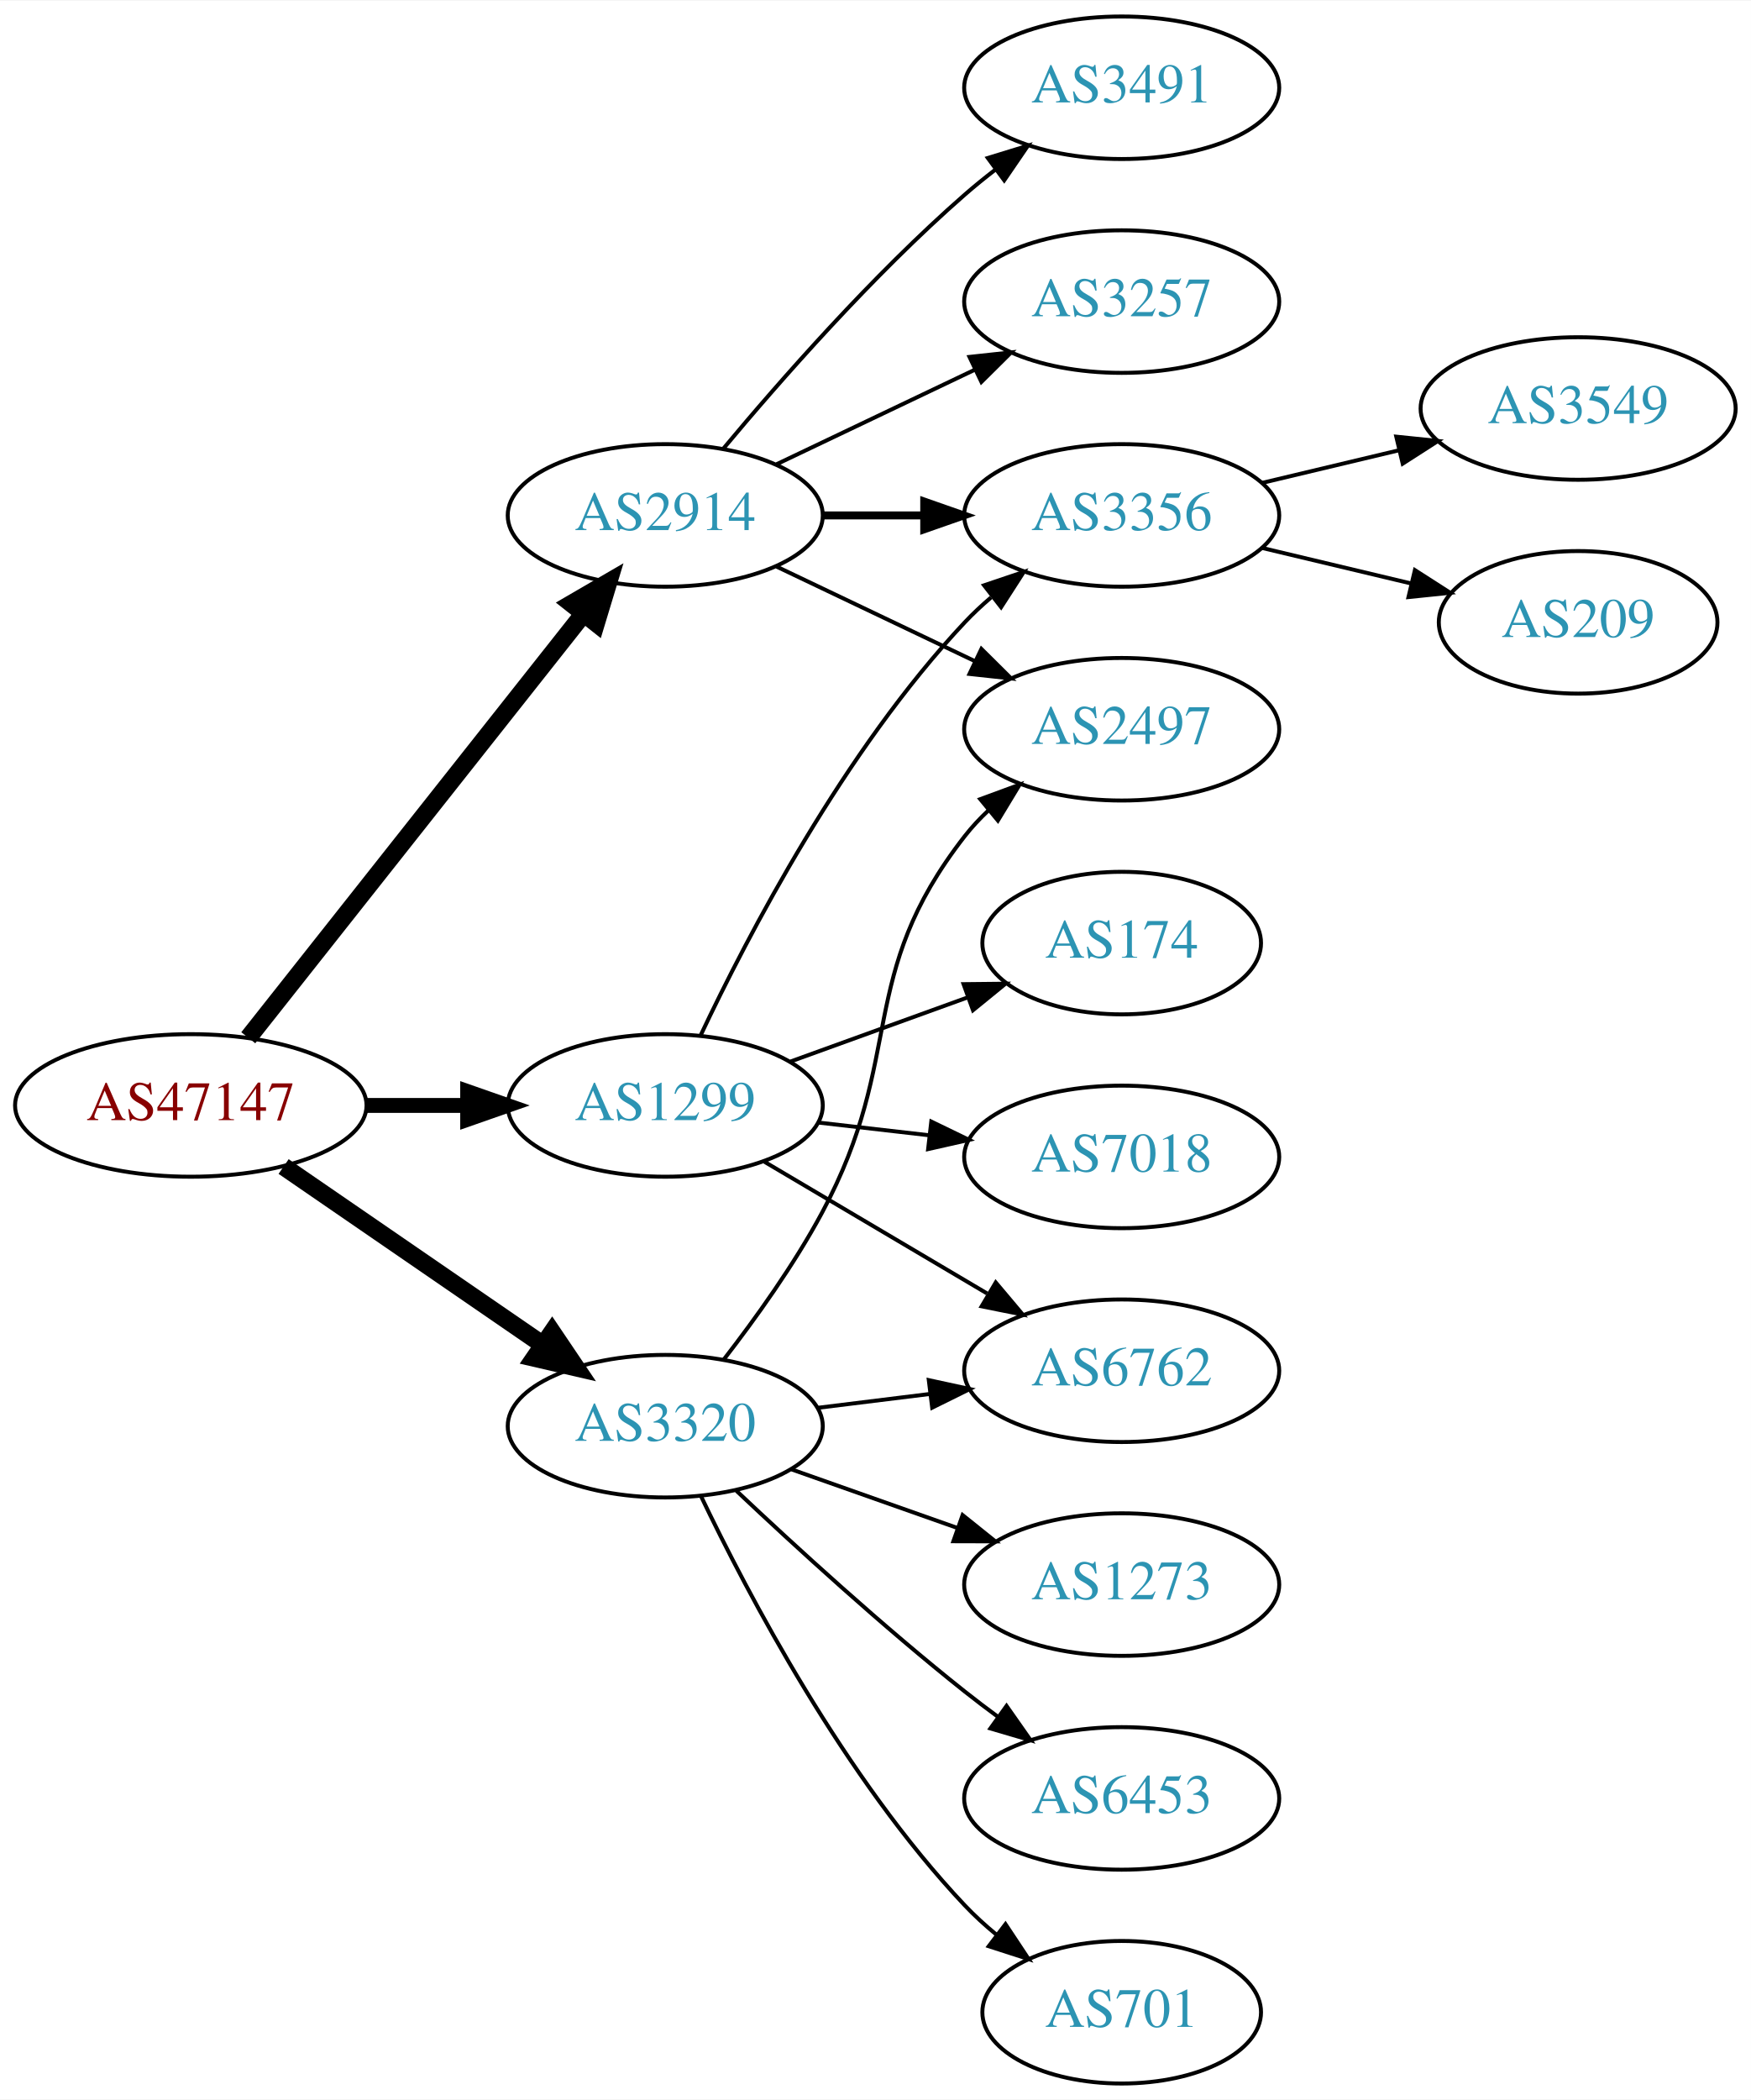
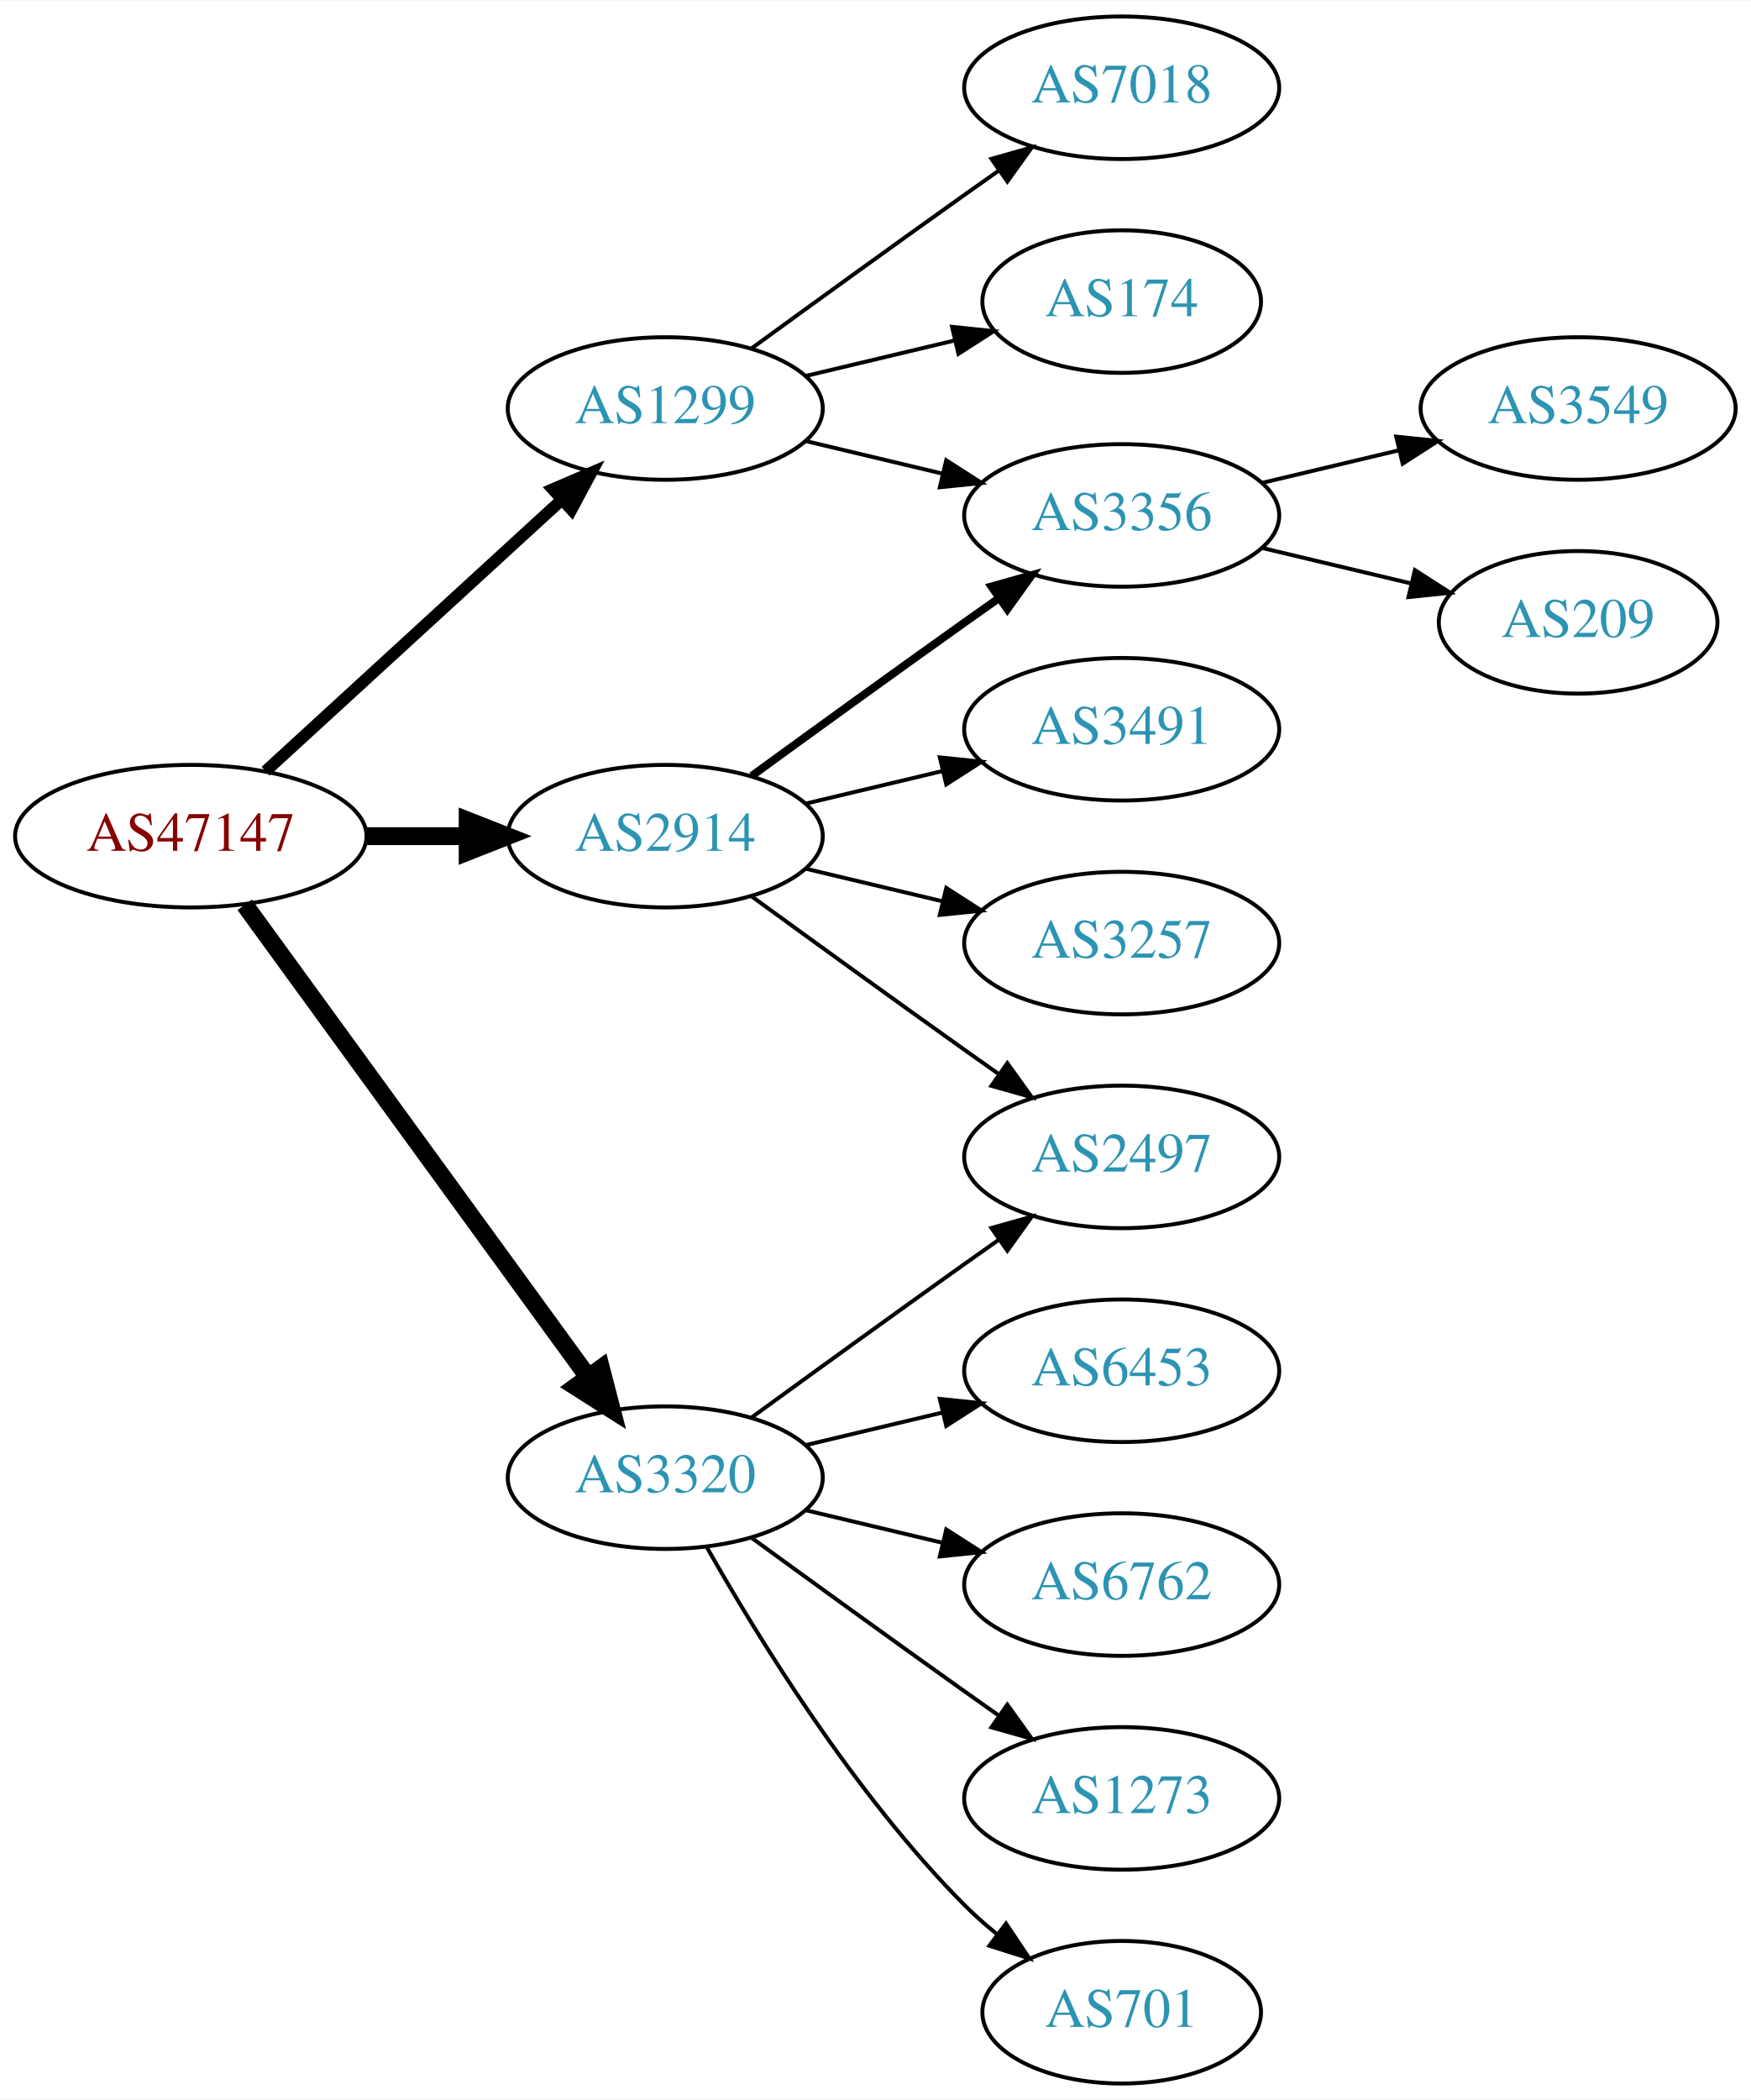
<svg xmlns="http://www.w3.org/2000/svg" xmlns:xlink="http://www.w3.org/1999/xlink" width="442pt" height="530pt" viewBox="0.00 0.00 442.27 530.00">
  <g id="graph0" class="graph" transform="scale(1 1) rotate(0) translate(4 526)">
    <polygon fill="white" stroke="none" points="-4,4 -4,-526 438.271,-526 438.271,4 -4,4" />
    <g id="node1" class="node">
      <g id="a_node1">
        <a xlink:href="/asn/47147" xlink:title="AS47147 ~ ANEXIA Internetdienstleistungs GmbH [AT]">
-           <ellipse fill="#ffffff" stroke="black" cx="44.196" cy="-247" rx="44.393" ry="18" />
-           <text text-anchor="middle" x="44.196" y="-243.3" font-family="Times,serif" font-size="14.00" fill="#880000">AS47147</text>
+           <ellipse fill="#ffffff" stroke="black" cx="44.196" cy="-315" rx="44.393" ry="18" />
+           <text text-anchor="middle" x="44.196" y="-311.3" font-family="Times,serif" font-size="14.00" fill="#880000">AS47147</text>
        </a>
      </g>
    </g>
    <g id="node2" class="node">
      <g id="a_node2">
        <a xlink:href="/asn/1299" xlink:title="AS1299 ~ Telia Carrier [EU]">
-           <ellipse fill="#ffffff" stroke="black" cx="164.039" cy="-247" rx="39.794" ry="18" />
-           <text text-anchor="middle" x="164.039" y="-243.3" font-family="Times,serif" font-size="14.00" fill="#2c94b3">AS1299</text>
+           <ellipse fill="#ffffff" stroke="black" cx="164.039" cy="-423" rx="39.794" ry="18" />
+           <text text-anchor="middle" x="164.039" y="-419.3" font-family="Times,serif" font-size="14.00" fill="#2c94b3">AS1299</text>
        </a>
      </g>
    </g>
    <g id="edge1" class="edge">
-       <path fill="none" stroke="black" stroke-width="3.75" d="M88.407,-247C96.72,-247 105.482,-247 113.965,-247" />
-       <polygon fill="black" stroke="black" stroke-width="3.75" points="114.123,-250.5 124.123,-247 114.123,-243.5 114.123,-250.5" />
+       <path fill="none" stroke="black" stroke-width="3" d="M63.094,-331.403C83.022,-349.667 115.38,-379.322 137.857,-399.921" />
+       <polygon fill="black" stroke="black" stroke-width="3" points="135.622,-402.62 145.359,-406.797 140.351,-397.46 135.622,-402.62" />
    </g>
    <g id="node3" class="node">
      <g id="a_node3">
        <a xlink:href="/asn/2914" xlink:title="AS2914 ~ NTT America, Inc. [US]">
-           <ellipse fill="#ffffff" stroke="black" cx="164.039" cy="-396" rx="39.794" ry="18" />
-           <text text-anchor="middle" x="164.039" y="-392.3" font-family="Times,serif" font-size="14.00" fill="#2c94b3">AS2914</text>
+           <ellipse fill="#ffffff" stroke="black" cx="164.039" cy="-315" rx="39.794" ry="18" />
+           <text text-anchor="middle" x="164.039" y="-311.3" font-family="Times,serif" font-size="14.00" fill="#2c94b3">AS2914</text>
        </a>
      </g>
    </g>
    <g id="edge2" class="edge">
-       <path fill="none" stroke="black" stroke-width="4.5" d="M58.714,-264.092C79.492,-290.364 119.383,-340.802 143.365,-371.125" />
-       <polygon fill="black" stroke="black" stroke-width="4.5" points="140.387,-373.706 149.678,-379.107 146.563,-368.821 140.387,-373.706" />
+       <path fill="none" stroke="black" stroke-width="4.5" d="M88.407,-315C96.72,-315 105.482,-315 113.965,-315" />
+       <polygon fill="black" stroke="black" stroke-width="4.5" points="114.123,-318.938 124.123,-315 114.123,-311.063 114.123,-318.938" />
    </g>
    <g id="node4" class="node">
      <g id="a_node4">
        <a xlink:href="/asn/3320" xlink:title="AS3320 ~ DTAG [DE]">
-           <ellipse fill="#ffffff" stroke="black" cx="164.039" cy="-166" rx="39.794" ry="18" />
-           <text text-anchor="middle" x="164.039" y="-162.3" font-family="Times,serif" font-size="14.00" fill="#2c94b3">AS3320</text>
+           <ellipse fill="#ffffff" stroke="black" cx="164.039" cy="-153" rx="39.794" ry="18" />
+           <text text-anchor="middle" x="164.039" y="-149.3" font-family="Times,serif" font-size="14.00" fill="#2c94b3">AS3320</text>
        </a>
      </g>
    </g>
    <g id="edge3" class="edge">
-       <path fill="none" stroke="black" stroke-width="4.5" d="M67.639,-231.574C86.22,-218.802 112.781,-200.545 133.161,-186.537" />
-       <polygon fill="black" stroke="black" stroke-width="4.5" points="135.464,-189.731 141.475,-180.822 131.003,-183.242 135.464,-189.731" />
+       <path fill="none" stroke="black" stroke-width="4.5" d="M57.807,-297.663C78.628,-269.04 120.29,-211.767 144.479,-178.514" />
+       <polygon fill="black" stroke="black" stroke-width="4.5" points="147.82,-180.615 150.518,-170.212 141.451,-175.983 147.82,-180.615" />
    </g>
    <g id="node5" class="node">
      <g id="a_node5">
+         <a xlink:href="/asn/7018" xlink:title="AS7018 ~ AT&amp;T Services, Inc. [US]">
+           <ellipse fill="#ffffff" stroke="black" cx="279.332" cy="-504" rx="39.794" ry="18" />
+           <text text-anchor="middle" x="279.332" y="-500.3" font-family="Times,serif" font-size="14.00" fill="#2c94b3">AS7018</text>
+         </a>
+       </g>
+     </g>
+     <g id="edge4" class="edge">
+       <path fill="none" stroke="black" d="M185.887,-438.222C200.821,-449.091 221.435,-464.025 239.685,-477 242.506,-479.005 245.449,-481.085 248.397,-483.159" />
+       <polygon fill="black" stroke="black" points="246.424,-486.05 256.621,-488.926 250.443,-480.319 246.424,-486.05" />
+     </g>
+     <g id="node6" class="node">
+       <g id="a_node6">
        <a xlink:href="/asn/3356" xlink:title="AS3356 ~ Level 3 Parent, LLC [US]">
          <ellipse fill="#ffffff" stroke="black" cx="279.332" cy="-396" rx="39.794" ry="18" />
          <text text-anchor="middle" x="279.332" y="-392.3" font-family="Times,serif" font-size="14.00" fill="#2c94b3">AS3356</text>
        </a>
      </g>
    </g>
-     <g id="edge4" class="edge">
-       <path fill="none" stroke="black" d="M172.969,-264.687C184.866,-289.882 209.225,-336.632 239.685,-369 241.736,-371.179 243.989,-373.287 246.345,-375.299" />
-       <polygon fill="black" stroke="black" points="244.568,-378.351 254.608,-381.735 248.87,-372.829 244.568,-378.351" />
-     </g>
-     <g id="node6" class="node">
-       <g id="a_node6">
-         <a xlink:href="/asn/7018" xlink:title="AS7018 ~ AT&amp;T Services, Inc. [US]">
-           <ellipse fill="#ffffff" stroke="black" cx="279.332" cy="-234" rx="39.794" ry="18" />
-           <text text-anchor="middle" x="279.332" y="-230.3" font-family="Times,serif" font-size="14.00" fill="#2c94b3">AS7018</text>
-         </a>
-       </g>
-     </g>
    <g id="edge5" class="edge">
-       <path fill="none" stroke="black" d="M202.764,-242.671C211.745,-241.641 221.444,-240.528 230.801,-239.454" />
-       <polygon fill="black" stroke="black" points="231.236,-242.927 240.771,-238.31 230.438,-235.973 231.236,-242.927" />
+       <path fill="none" stroke="black" d="M199.646,-414.752C210.517,-412.162 222.671,-409.265 234.114,-406.538" />
+       <polygon fill="black" stroke="black" points="235.02,-409.92 243.936,-404.197 233.397,-403.111 235.02,-409.92" />
    </g>
    <g id="node7" class="node">
      <g id="a_node7">
        <a xlink:href="/asn/174" xlink:title="AS174 ~ Cogent Communications [US]">
-           <ellipse fill="#ffffff" stroke="black" cx="279.332" cy="-288" rx="35.194" ry="18" />
-           <text text-anchor="middle" x="279.332" y="-284.3" font-family="Times,serif" font-size="14.00" fill="#2c94b3">AS174</text>
+           <ellipse fill="#ffffff" stroke="black" cx="279.332" cy="-450" rx="35.194" ry="18" />
+           <text text-anchor="middle" x="279.332" y="-446.3" font-family="Times,serif" font-size="14.00" fill="#2c94b3">AS174</text>
        </a>
      </g>
    </g>
    <g id="edge6" class="edge">
-       <path fill="none" stroke="black" d="M195.697,-258.095C209.434,-263.067 225.775,-268.98 240.284,-274.231" />
-       <polygon fill="black" stroke="black" points="239.387,-277.628 249.982,-277.74 241.77,-271.046 239.387,-277.628" />
-     </g>
-     <g id="node8" class="node">
-       <g id="a_node8">
-         <a xlink:href="/asn/6762" xlink:title="AS6762 ~ TELECOM ITALIA SPARKLE S.p.A. [IT]">
-           <ellipse fill="#ffffff" stroke="black" cx="279.332" cy="-180" rx="39.794" ry="18" />
-           <text text-anchor="middle" x="279.332" y="-176.3" font-family="Times,serif" font-size="14.00" fill="#2c94b3">AS6762</text>
-         </a>
-       </g>
-     </g>
-     <g id="edge7" class="edge">
-       <path fill="none" stroke="black" d="M189.065,-232.791C205.437,-223.109 227.325,-210.165 245.329,-199.518" />
-       <polygon fill="black" stroke="black" points="247.514,-202.292 254.34,-194.188 243.951,-196.266 247.514,-202.292" />
-     </g>
-     <g id="edge11" class="edge">
-       <path fill="none" stroke="black" stroke-width="2" d="M203.711,-396C211.914,-396 220.678,-396 229.21,-396" />
-       <polygon fill="black" stroke="black" stroke-width="2" points="229.449,-399.5 239.449,-396 229.449,-392.5 229.449,-399.5" />
+       <path fill="none" stroke="black" d="M199.646,-431.248C211.44,-434.058 224.745,-437.229 237.013,-440.153" />
+       <polygon fill="black" stroke="black" points="236.479,-443.624 247.018,-442.537 238.101,-436.814 236.479,-443.624" />
+     </g>
+     <g id="edge10" class="edge">
+       <path fill="none" stroke="black" stroke-width="2" d="M185.887,-330.222C200.821,-341.091 221.435,-356.025 239.685,-369 242.506,-371.005 245.449,-373.085 248.397,-375.159" />
+       <polygon fill="black" stroke="black" stroke-width="2" points="246.424,-378.05 256.621,-380.926 250.443,-372.319 246.424,-378.05" />
+     </g>
+     <g id="node10" class="node">
+       <g id="a_node10">
+         <a xlink:href="/asn/3491" xlink:title="AS3491 ~ PCCW Global, Inc. [US]">
+           <ellipse fill="#ffffff" stroke="black" cx="279.332" cy="-342" rx="39.794" ry="18" />
+           <text text-anchor="middle" x="279.332" y="-338.3" font-family="Times,serif" font-size="14.00" fill="#2c94b3">AS3491</text>
+         </a>
+       </g>
+     </g>
+     <g id="edge9" class="edge">
+       <path fill="none" stroke="black" d="M199.646,-323.248C210.517,-325.838 222.671,-328.735 234.114,-331.462" />
+       <polygon fill="black" stroke="black" points="233.397,-334.889 243.936,-333.803 235.02,-328.08 233.397,-334.889" />
    </g>
    <g id="node11" class="node">
      <g id="a_node11">
-         <a xlink:href="/asn/3491" xlink:title="AS3491 ~ PCCW Global, Inc. [US]">
-           <ellipse fill="#ffffff" stroke="black" cx="279.332" cy="-504" rx="39.794" ry="18" />
-           <text text-anchor="middle" x="279.332" y="-500.3" font-family="Times,serif" font-size="14.00" fill="#2c94b3">AS3491</text>
-         </a>
-       </g>
-     </g>
-     <g id="edge10" class="edge">
-       <path fill="none" stroke="black" d="M178.669,-412.817C192.951,-429.929 216.498,-456.745 239.685,-477 242.151,-479.154 244.789,-481.294 247.487,-483.372" />
-       <polygon fill="black" stroke="black" points="245.512,-486.264 255.641,-489.37 249.66,-480.625 245.512,-486.264" />
+         <a xlink:href="/asn/2497" xlink:title="AS2497 ~ Internet Initiative Japan Inc. [JP]">
+           <ellipse fill="#ffffff" stroke="black" cx="279.332" cy="-234" rx="39.794" ry="18" />
+           <text text-anchor="middle" x="279.332" y="-230.3" font-family="Times,serif" font-size="14.00" fill="#2c94b3">AS2497</text>
+         </a>
+       </g>
+     </g>
+     <g id="edge11" class="edge">
+       <path fill="none" stroke="black" d="M185.887,-299.778C200.821,-288.909 221.435,-273.975 239.685,-261 242.506,-258.995 245.449,-256.915 248.397,-254.841" />
+       <polygon fill="black" stroke="black" points="250.443,-257.681 256.621,-249.074 246.424,-251.95 250.443,-257.681" />
    </g>
    <g id="node12" class="node">
      <g id="a_node12">
        <a xlink:href="/asn/3257" xlink:title="AS3257 ~ GTT [DE]">
-           <ellipse fill="#ffffff" stroke="black" cx="279.332" cy="-450" rx="39.794" ry="18" />
-           <text text-anchor="middle" x="279.332" y="-446.3" font-family="Times,serif" font-size="14.00" fill="#2c94b3">AS3257</text>
+           <ellipse fill="#ffffff" stroke="black" cx="279.332" cy="-288" rx="39.794" ry="18" />
+           <text text-anchor="middle" x="279.332" y="-284.3" font-family="Times,serif" font-size="14.00" fill="#2c94b3">AS3257</text>
        </a>
      </g>
    </g>
    <g id="edge12" class="edge">
-       <path fill="none" stroke="black" d="M192.175,-408.934C207.169,-416.081 225.99,-425.052 242.213,-432.785" />
-       <polygon fill="black" stroke="black" points="240.884,-436.028 251.417,-437.171 243.895,-429.709 240.884,-436.028" />
+       <path fill="none" stroke="black" d="M199.646,-306.752C210.517,-304.162 222.671,-301.265 234.114,-298.538" />
+       <polygon fill="black" stroke="black" points="235.02,-301.92 243.936,-296.197 233.397,-295.111 235.02,-301.92" />
+     </g>
+     <g id="edge17" class="edge">
+       <path fill="none" stroke="black" d="M185.887,-168.222C200.821,-179.091 221.435,-194.025 239.685,-207 242.506,-209.005 245.449,-211.085 248.397,-213.159" />
+       <polygon fill="black" stroke="black" points="246.424,-216.05 256.621,-218.926 250.443,-210.319 246.424,-216.05" />
    </g>
    <g id="node13" class="node">
      <g id="a_node13">
-         <a xlink:href="/asn/2497" xlink:title="AS2497 ~ Internet Initiative Japan Inc. [JP]">
-           <ellipse fill="#ffffff" stroke="black" cx="279.332" cy="-342" rx="39.794" ry="18" />
-           <text text-anchor="middle" x="279.332" y="-338.3" font-family="Times,serif" font-size="14.00" fill="#2c94b3">AS2497</text>
+         <a xlink:href="/asn/6453" xlink:title="AS6453 ~ TATA COMMUNICATIONS (AMERICA) INC [US]">
+           <ellipse fill="#ffffff" stroke="black" cx="279.332" cy="-180" rx="39.794" ry="18" />
+           <text text-anchor="middle" x="279.332" y="-176.3" font-family="Times,serif" font-size="14.00" fill="#2c94b3">AS6453</text>
        </a>
      </g>
    </g>
    <g id="edge13" class="edge">
-       <path fill="none" stroke="black" d="M192.175,-383.066C207.169,-375.919 225.99,-366.948 242.213,-359.215" />
-       <polygon fill="black" stroke="black" points="243.895,-362.291 251.417,-354.829 240.884,-355.972 243.895,-362.291" />
-     </g>
-     <g id="edge17" class="edge">
-       <path fill="none" stroke="black" d="M202.449,-170.623C211.537,-171.746 221.374,-172.962 230.859,-174.134" />
-       <polygon fill="black" stroke="black" points="230.607,-177.629 240.961,-175.382 231.465,-170.682 230.607,-177.629" />
-     </g>
-     <g id="edge18" class="edge">
-       <path fill="none" stroke="black" d="M178.767,-182.766C186.754,-193.07 196.609,-206.788 203.685,-220 225.003,-259.803 211.944,-279.375 239.685,-315 241.477,-317.301 243.518,-319.484 245.705,-321.538" />
-       <polygon fill="black" stroke="black" points="243.607,-324.344 253.549,-328.005 248.06,-318.943 243.607,-324.344" />
+       <path fill="none" stroke="black" d="M199.646,-161.248C210.517,-163.838 222.671,-166.735 234.114,-169.462" />
+       <polygon fill="black" stroke="black" points="233.397,-172.889 243.936,-171.803 235.02,-166.08 233.397,-172.889" />
    </g>
    <g id="node14" class="node">
      <g id="a_node14">
-         <a xlink:href="/asn/1273" xlink:title="AS1273 ~ Vodafone Group PLC [EU]">
+         <a xlink:href="/asn/6762" xlink:title="AS6762 ~ TELECOM ITALIA SPARKLE S.p.A. [IT]">
          <ellipse fill="#ffffff" stroke="black" cx="279.332" cy="-126" rx="39.794" ry="18" />
-           <text text-anchor="middle" x="279.332" y="-122.3" font-family="Times,serif" font-size="14.00" fill="#2c94b3">AS1273</text>
+           <text text-anchor="middle" x="279.332" y="-122.3" font-family="Times,serif" font-size="14.00" fill="#2c94b3">AS6762</text>
        </a>
      </g>
    </g>
    <g id="edge14" class="edge">
-       <path fill="none" stroke="black" d="M195.996,-155.07C208.86,-150.528 223.966,-145.195 237.702,-140.345" />
-       <polygon fill="black" stroke="black" points="239.147,-143.547 247.411,-136.917 236.816,-136.946 239.147,-143.547" />
+       <path fill="none" stroke="black" d="M199.646,-144.752C210.517,-142.162 222.671,-139.265 234.114,-136.538" />
+       <polygon fill="black" stroke="black" points="235.02,-139.92 243.936,-134.197 233.397,-133.111 235.02,-139.92" />
    </g>
    <g id="node15" class="node">
      <g id="a_node15">
-         <a xlink:href="/asn/6453" xlink:title="AS6453 ~ TATA COMMUNICATIONS (AMERICA) INC [US]">
+         <a xlink:href="/asn/1273" xlink:title="AS1273 ~ Vodafone Group PLC [EU]">
          <ellipse fill="#ffffff" stroke="black" cx="279.332" cy="-72" rx="39.794" ry="18" />
-           <text text-anchor="middle" x="279.332" y="-68.3" font-family="Times,serif" font-size="14.00" fill="#2c94b3">AS6453</text>
+           <text text-anchor="middle" x="279.332" y="-68.3" font-family="Times,serif" font-size="14.00" fill="#2c94b3">AS1273</text>
        </a>
      </g>
    </g>
    <g id="edge15" class="edge">
-       <path fill="none" stroke="black" d="M182.014,-149.68C196.816,-135.716 219.085,-115.342 239.685,-99 242.396,-96.849 245.266,-94.672 248.168,-92.537" />
-       <polygon fill="black" stroke="black" points="250.242,-95.356 256.327,-86.683 246.162,-89.669 250.242,-95.356" />
+       <path fill="none" stroke="black" d="M185.887,-137.778C200.821,-126.909 221.435,-111.975 239.685,-99 242.506,-96.995 245.449,-94.915 248.397,-92.841" />
+       <polygon fill="black" stroke="black" points="250.443,-95.681 256.621,-87.074 246.424,-89.95 250.443,-95.681" />
    </g>
    <g id="node16" class="node">
      <g id="a_node16">
        <a xlink:href="/asn/701" xlink:title="AS701 ~ UUNET [US]">
          <ellipse fill="#ffffff" stroke="black" cx="279.332" cy="-18" rx="35.194" ry="18" />
          <text text-anchor="middle" x="279.332" y="-14.3" font-family="Times,serif" font-size="14.00" fill="#2c94b3">AS701</text>
        </a>
      </g>
    </g>
    <g id="edge16" class="edge">
-       <path fill="none" stroke="black" d="M173.002,-148.462C184.94,-123.48 209.347,-77.12 239.685,-45 242.119,-42.423 244.836,-39.945 247.67,-37.606" />
-       <polygon fill="black" stroke="black" points="249.977,-40.249 255.83,-31.418 245.748,-34.672 249.977,-40.249" />
-     </g>
-     <g id="node9" class="node">
-       <g id="a_node9">
+       <path fill="none" stroke="black" d="M174.498,-135.51C187.28,-112.904 211.712,-73.114 239.685,-45 242.185,-42.487 244.946,-40.051 247.807,-37.739" />
+       <polygon fill="black" stroke="black" points="250.108,-40.389 256.004,-31.587 245.905,-34.79 250.108,-40.389" />
+     </g>
+     <g id="node8" class="node">
+       <g id="a_node8">
        <a xlink:href="/asn/3549" xlink:title="AS3549 ~ Level 3 Parent, LLC [US]">
          <ellipse fill="#ffffff" stroke="black" cx="394.625" cy="-423" rx="39.794" ry="18" />
          <text text-anchor="middle" x="394.625" y="-419.3" font-family="Times,serif" font-size="14.00" fill="#2c94b3">AS3549</text>
        </a>
      </g>
    </g>
-     <g id="edge8" class="edge">
+     <g id="edge7" class="edge">
      <path fill="none" stroke="black" d="M314.939,-404.248C325.81,-406.838 337.964,-409.735 349.407,-412.462" />
      <polygon fill="black" stroke="black" points="348.69,-415.889 359.229,-414.803 350.313,-409.08 348.69,-415.889" />
    </g>
-     <g id="node10" class="node">
-       <g id="a_node10">
+     <g id="node9" class="node">
+       <g id="a_node9">
        <a xlink:href="/asn/209" xlink:title="AS209 ~ CenturyLink Communications, LLC [US]">
          <ellipse fill="#ffffff" stroke="black" cx="394.625" cy="-369" rx="35.194" ry="18" />
          <text text-anchor="middle" x="394.625" y="-365.3" font-family="Times,serif" font-size="14.00" fill="#2c94b3">AS209</text>
        </a>
      </g>
    </g>
-     <g id="edge9" class="edge">
+     <g id="edge8" class="edge">
      <path fill="none" stroke="black" d="M314.939,-387.752C326.733,-384.942 340.038,-381.771 352.306,-378.847" />
      <polygon fill="black" stroke="black" points="353.394,-382.186 362.311,-376.463 351.772,-375.376 353.394,-382.186" />
    </g>
  </g>
</svg>
